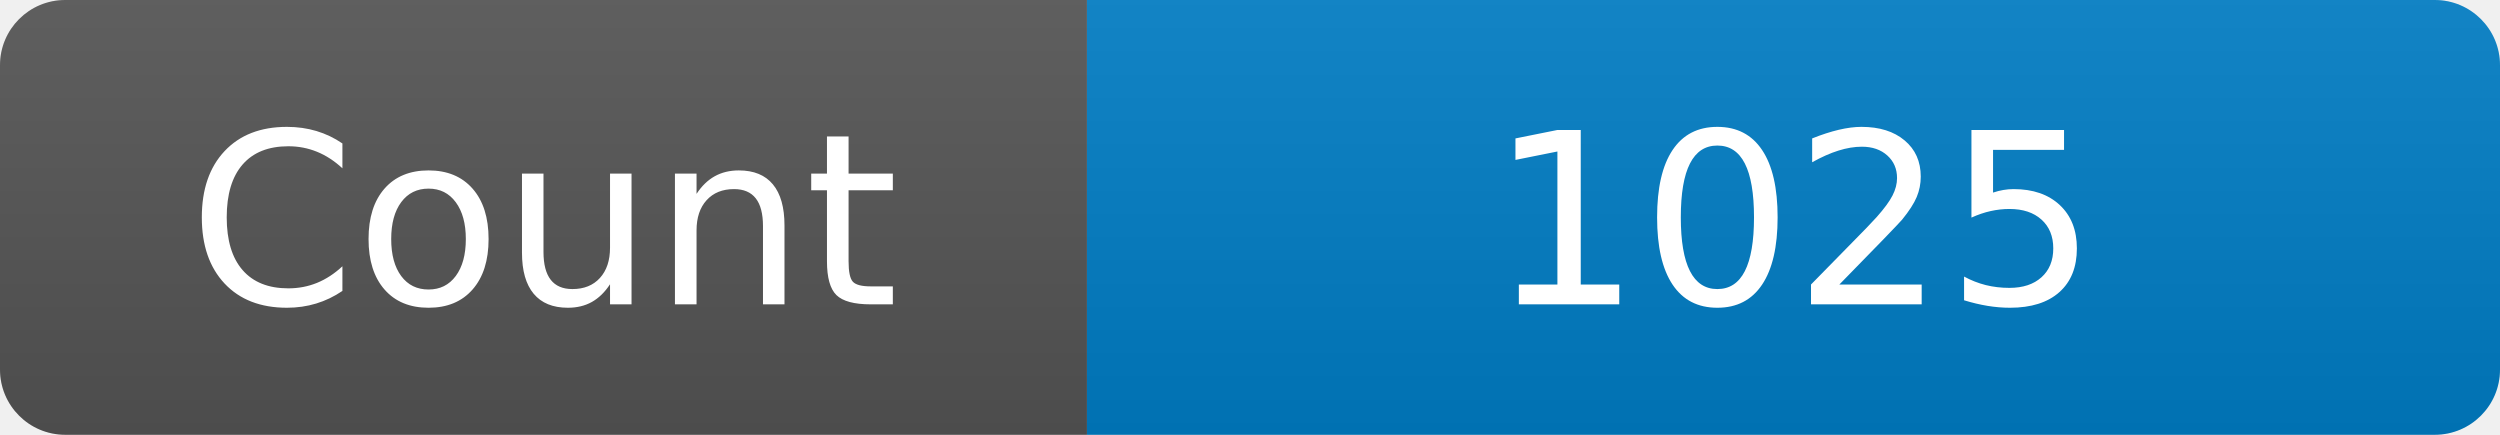
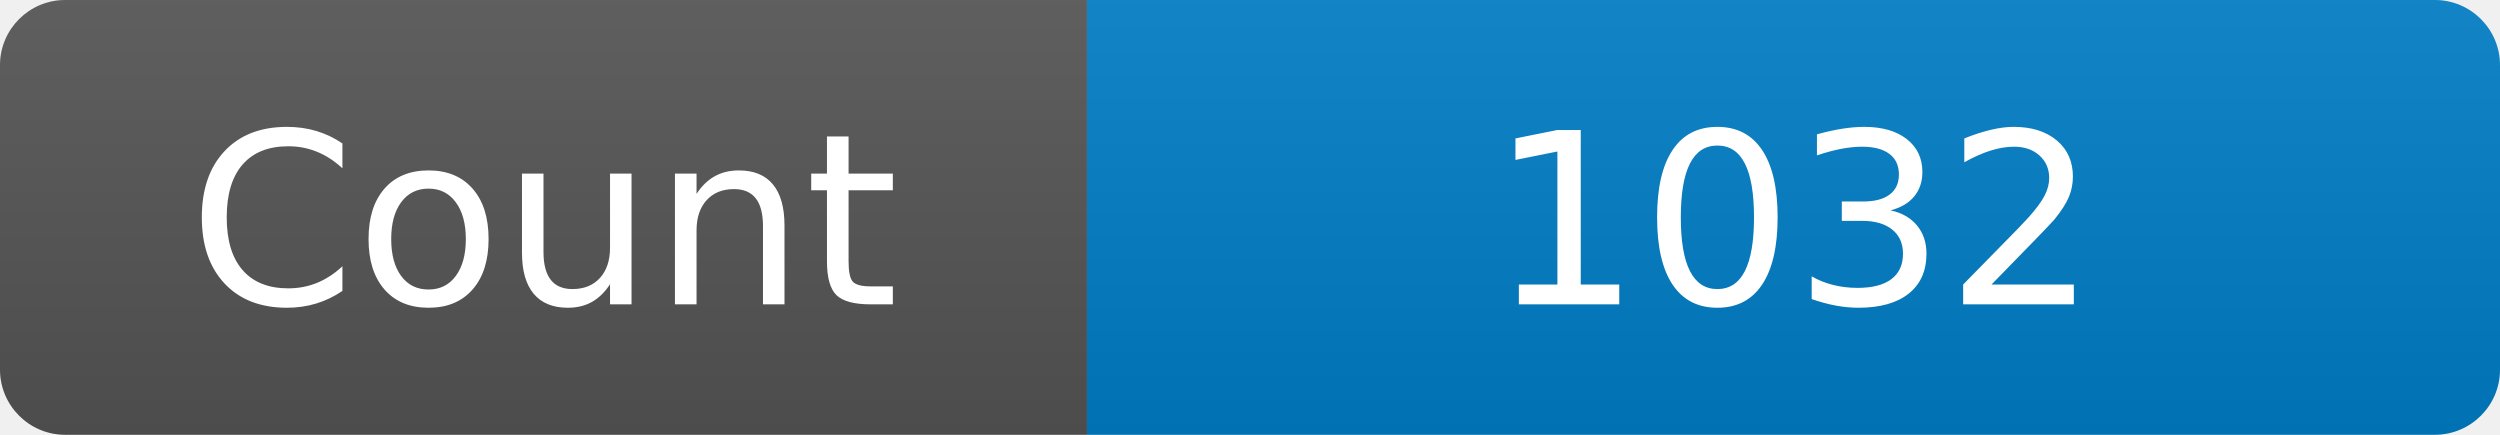
<svg xmlns="http://www.w3.org/2000/svg" width="115" height="20" role="img" aria-label="Maintained?: yes">
  <linearGradient id="s" x2="0" y2="100%">
    <stop offset="0" stop-color="#bbb" stop-opacity=".1" />
    <stop offset="1" stop-opacity=".1" />
  </linearGradient>
  <clipPath id="r">
    <rect width="115" height="20" rx="3" fill="#fff" />
  </clipPath>
  <g clip-path="url(#r)">
    <rect width="50" height="20" fill="#555" />
    <rect x="50" width="160" height="20" fill="#007ec6" />
    <rect width="115" height="20" fill="url(#s)" />
  </g>
  <g fill="#fff" text-anchor="middle" font-family="Verdana,Geneva,DejaVu Sans,sans-serif" font-size="110">
    <text x="250" y="140" transform="scale(.1)" fill="#fff">Count</text>
-     <text x="825" y="140" transform="scale(.1)" fill="#fff">1025</text>
+     <text x="825" y="140" transform="scale(.1)" fill="#fff">1032</text>
  </g>
</svg>
